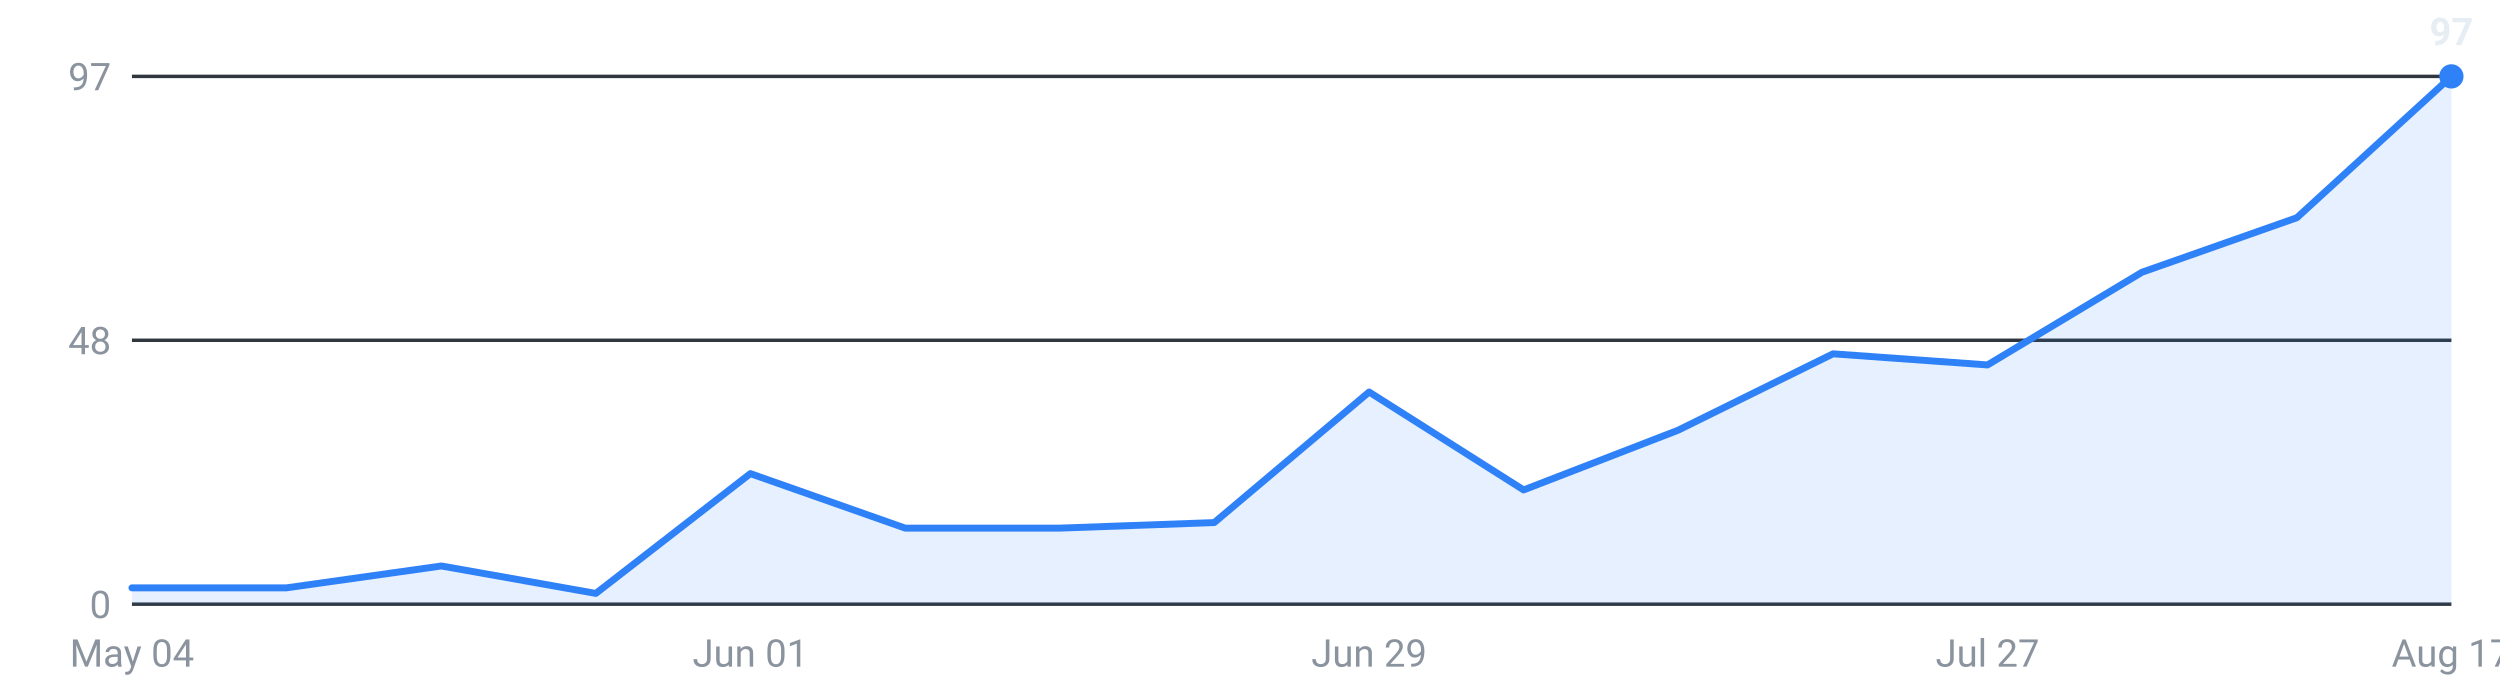
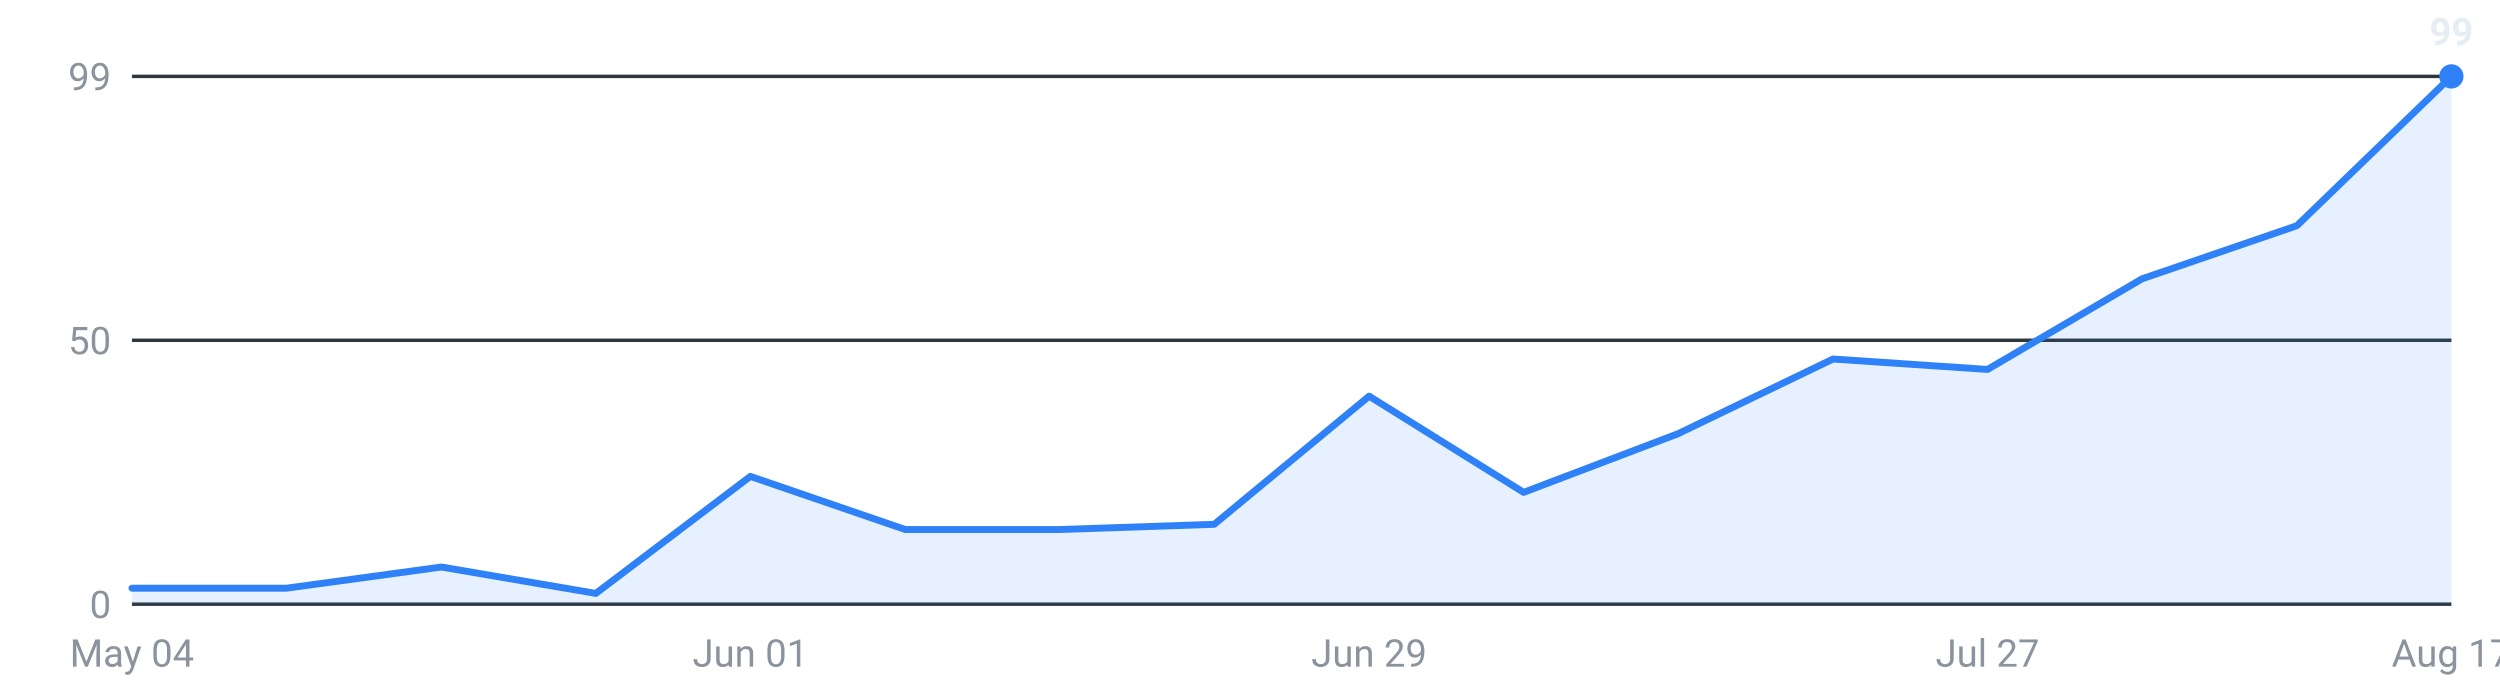
<svg xmlns="http://www.w3.org/2000/svg" viewBox="0 0 720 200" width="720" height="200" role="img" aria-label="Internships posted per week, last 16 weeks">
  <g font-family="-apple-system,Segoe UI,Roboto,sans-serif" font-size="11">
    <line x1="38" y1="174.0" x2="706" y2="174.0" stroke="#30363d" stroke-width="1" />
    <text x="32" y="178.0" text-anchor="end" fill="#8b949e">0</text>
    <line x1="38" y1="98.0" x2="706" y2="98.0" stroke="#30363d" stroke-width="1" />
-     <text x="32" y="102.0" text-anchor="end" fill="#8b949e">48</text>
+     <text x="32" y="102.0" text-anchor="end" fill="#8b949e">50</text>
    <line x1="38" y1="22.0" x2="706" y2="22.0" stroke="#30363d" stroke-width="1" />
-     <text x="32" y="26.0" text-anchor="end" fill="#8b949e">97</text>
-     <path d="M38.0,174 L38.0,169.3 L82.5,169.3 L127.1,163.0 L171.6,170.9 L216.1,136.4 L260.7,152.1 L305.2,152.1 L349.7,150.5 L394.3,112.9 L438.8,141.1 L483.3,123.9 L527.9,101.9 L572.4,105.1 L616.9,78.4 L661.5,62.7 L706.0,22.0 L706.0,174 Z" fill="#2f81f7" fill-opacity="0.12" />
-     <polyline points="38.0,169.3 82.5,169.3 127.1,163.0 171.6,170.9 216.1,136.4 260.7,152.1 305.2,152.1 349.7,150.5 394.3,112.9 438.8,141.1 483.3,123.9 527.9,101.9 572.4,105.1 616.9,78.4 661.5,62.7 706.0,22.0" fill="none" stroke="#2f81f7" stroke-width="2" stroke-linejoin="round" stroke-linecap="round" />
+     <text x="32" y="26.0" text-anchor="end" fill="#8b949e">99</text>
+     <path d="M38.0,174 L38.0,169.4 L82.5,169.4 L127.1,163.3 L171.6,170.9 L216.1,137.2 L260.7,152.5 L305.2,152.5 L349.7,151.0 L394.3,114.1 L438.8,141.8 L483.3,124.9 L527.9,103.4 L572.4,106.4 L616.9,80.3 L661.5,65.0 L706.0,22.0 L706.0,174 Z" fill="#2f81f7" fill-opacity="0.12" />
+     <polyline points="38.0,169.4 82.5,169.4 127.1,163.3 171.6,170.9 216.1,137.2 260.7,152.5 305.2,152.5 349.7,151.0 394.3,114.1 438.8,141.8 483.3,124.9 527.9,103.4 572.4,106.4 616.9,80.3 661.5,65.0 706.0,22.0" fill="none" stroke="#2f81f7" stroke-width="2" stroke-linejoin="round" stroke-linecap="round" />
    <circle cx="706.0" cy="22.0" r="3.5" fill="#2f81f7" />
-     <text x="706.0" y="13.0" text-anchor="middle" fill="#e6edf3" font-weight="600">97</text>
+     <text x="706.0" y="13.0" text-anchor="middle" fill="#e6edf3" font-weight="600">99</text>
    <text x="38.0" y="192" text-anchor="middle" fill="#8b949e">May 04</text>
    <text x="216.1" y="192" text-anchor="middle" fill="#8b949e">Jun 01</text>
    <text x="394.3" y="192" text-anchor="middle" fill="#8b949e">Jun 29</text>
    <text x="572.4" y="192" text-anchor="middle" fill="#8b949e">Jul 27</text>
    <text x="706.0" y="192" text-anchor="middle" fill="#8b949e">Aug 17</text>
  </g>
</svg>
